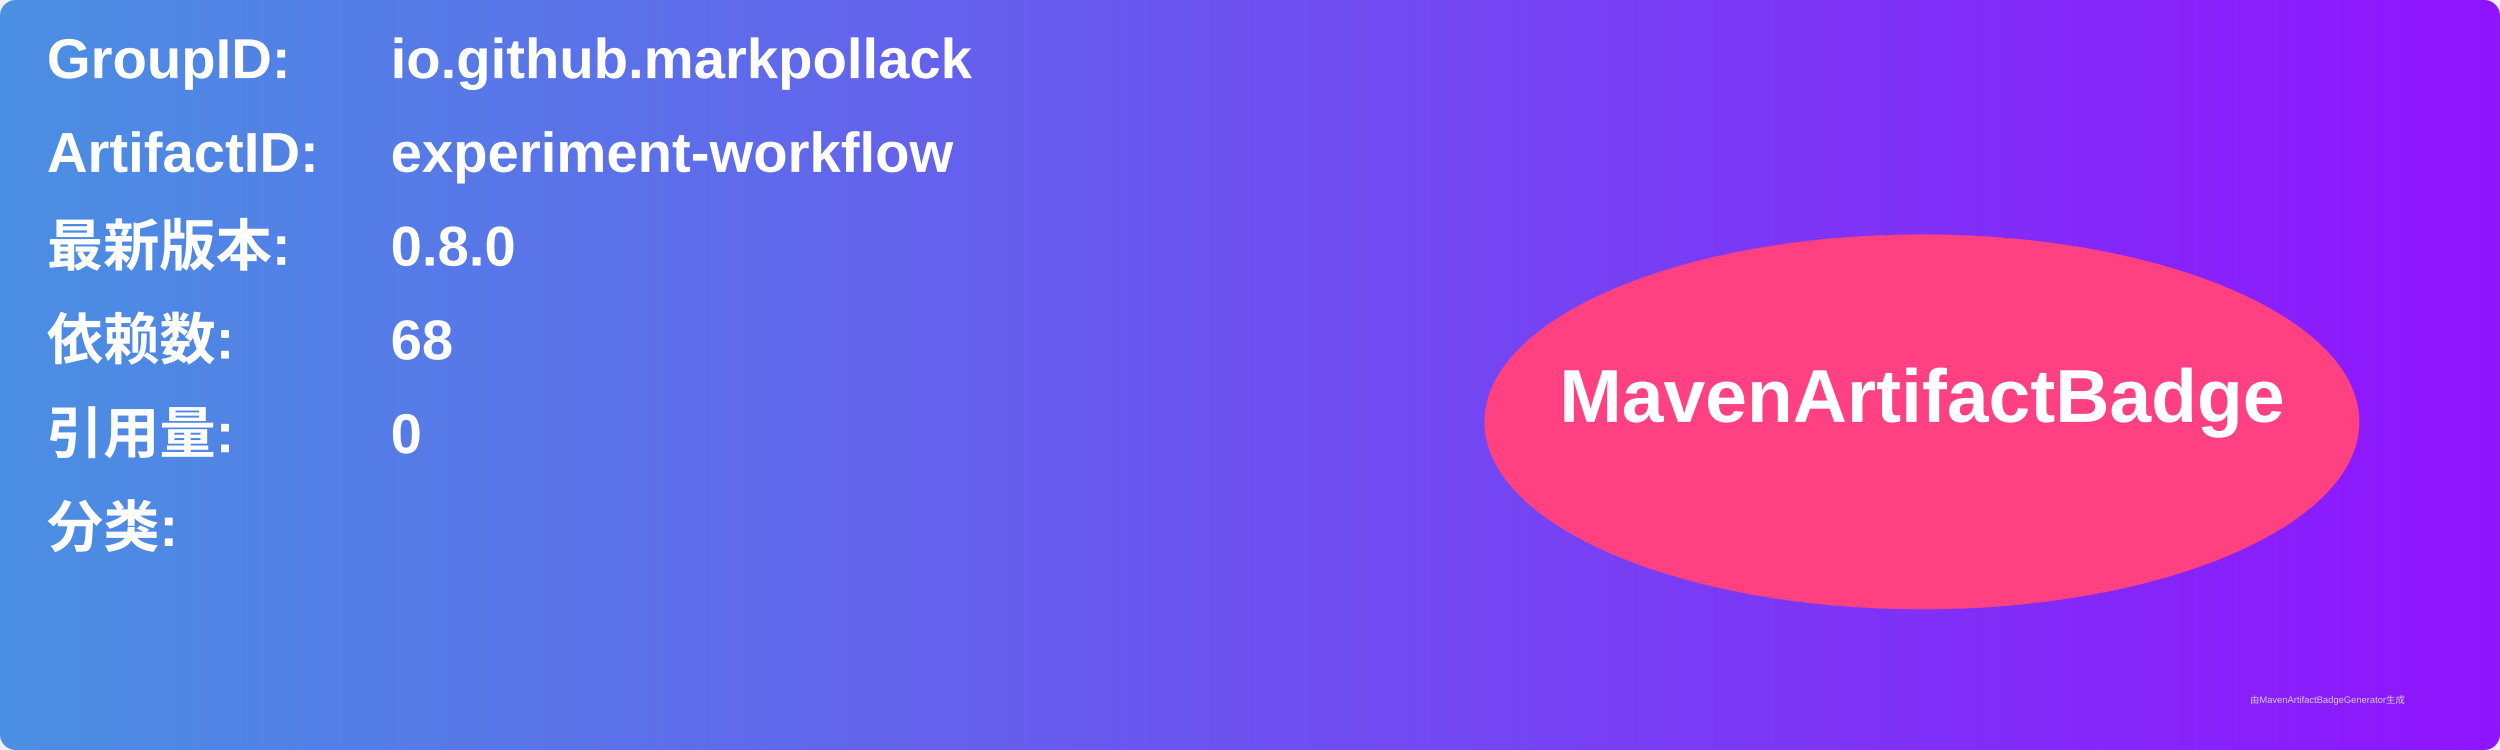
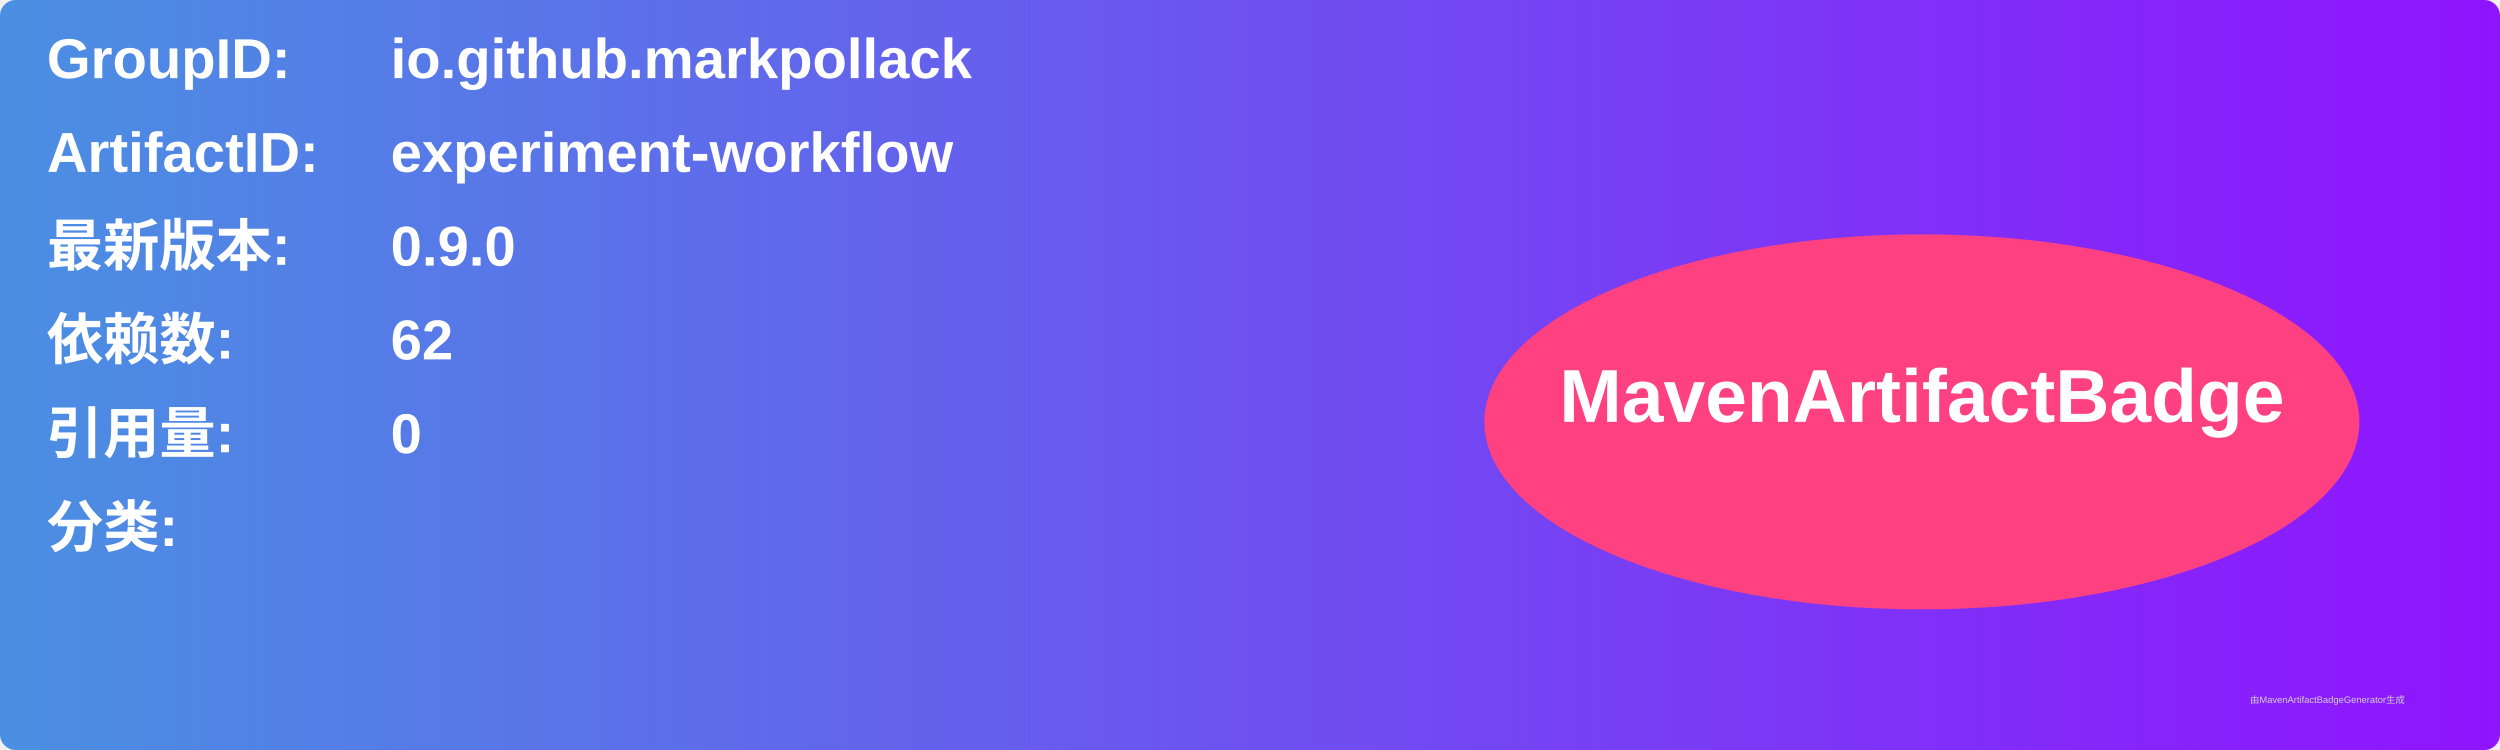
<svg xmlns="http://www.w3.org/2000/svg" width="800" height="240" viewBox="0 0 800 240">
  <linearGradient id="grad" x1="0%" y1="0%" x2="100%" y2="0%">
    <stop offset="0%" stop-color="#4a90e2" />
    <stop offset="100%" stop-color="#9013fe" />
  </linearGradient>
  <rect width="100%" height="100%" rx="5" ry="5" fill="url(#grad)" />
  <g transform="translate(15, 15)">
    <text x="0" y="10" font-family="Arial" font-size="18" fill="white" font-weight="bold" width="260">GroupID:</text>
    <text x="110" y="10" font-family="Arial" font-size="18" fill="white" font-weight="bold" width="460">io.github.markpollack</text>
    <text x="0" y="40" font-family="Arial" font-size="18" fill="white" font-weight="bold" width="260">ArtifactID:</text>
    <text x="110" y="40" font-family="Arial" font-size="18" fill="white" font-weight="bold" width="460">experiment-workflow</text>
    <text x="0" y="70" font-family="Arial" font-size="18" fill="white" font-weight="bold">最新版本:</text>
    <text x="110" y="70" font-family="Arial" font-size="18" fill="white" font-weight="bold">
-       <tspan font-weight="bold">0.8.0</tspan>
+       <tspan font-weight="bold">0.9.0</tspan>
    </text>
    <text x="0" y="100" font-family="Arial" font-size="18" fill="white" font-weight="bold">依赖数: </text>
    <text x="110" y="100" font-family="Arial" font-size="18" fill="white">
-       <tspan font-weight="bold">68</tspan>
+       <tspan font-weight="bold">62</tspan>
    </text>
    <text x="0" y="130" font-family="Arial" font-size="18" fill="white" font-weight="bold">引用量: </text>
    <text x="110" y="130" font-family="Arial" font-size="18" fill="white">
      <tspan font-weight="bold">0</tspan>
    </text>
    <text x="0" y="160" font-family="Arial" font-size="18" fill="white" font-weight="bold">分类:</text>
    <text x="10" y="190" font-family="Arial" font-size="10" fill="white">
      <tspan font-weight="bold" />
    </text>
    <ellipse cx="600" cy="120" rx="140" ry="60" fill="#ff4081" />
    <text x="600" y="120" text-anchor="middle" font-family="Arial" font-size="24" fill="white" font-weight="bold">MavenArtifactBadge</text>
  </g>
  <text x="720" y="225" font-family="Arial" font-size="3" fill="#d0d0d0">由MavenArtifactBadgeGenerator生成</text>
</svg>
